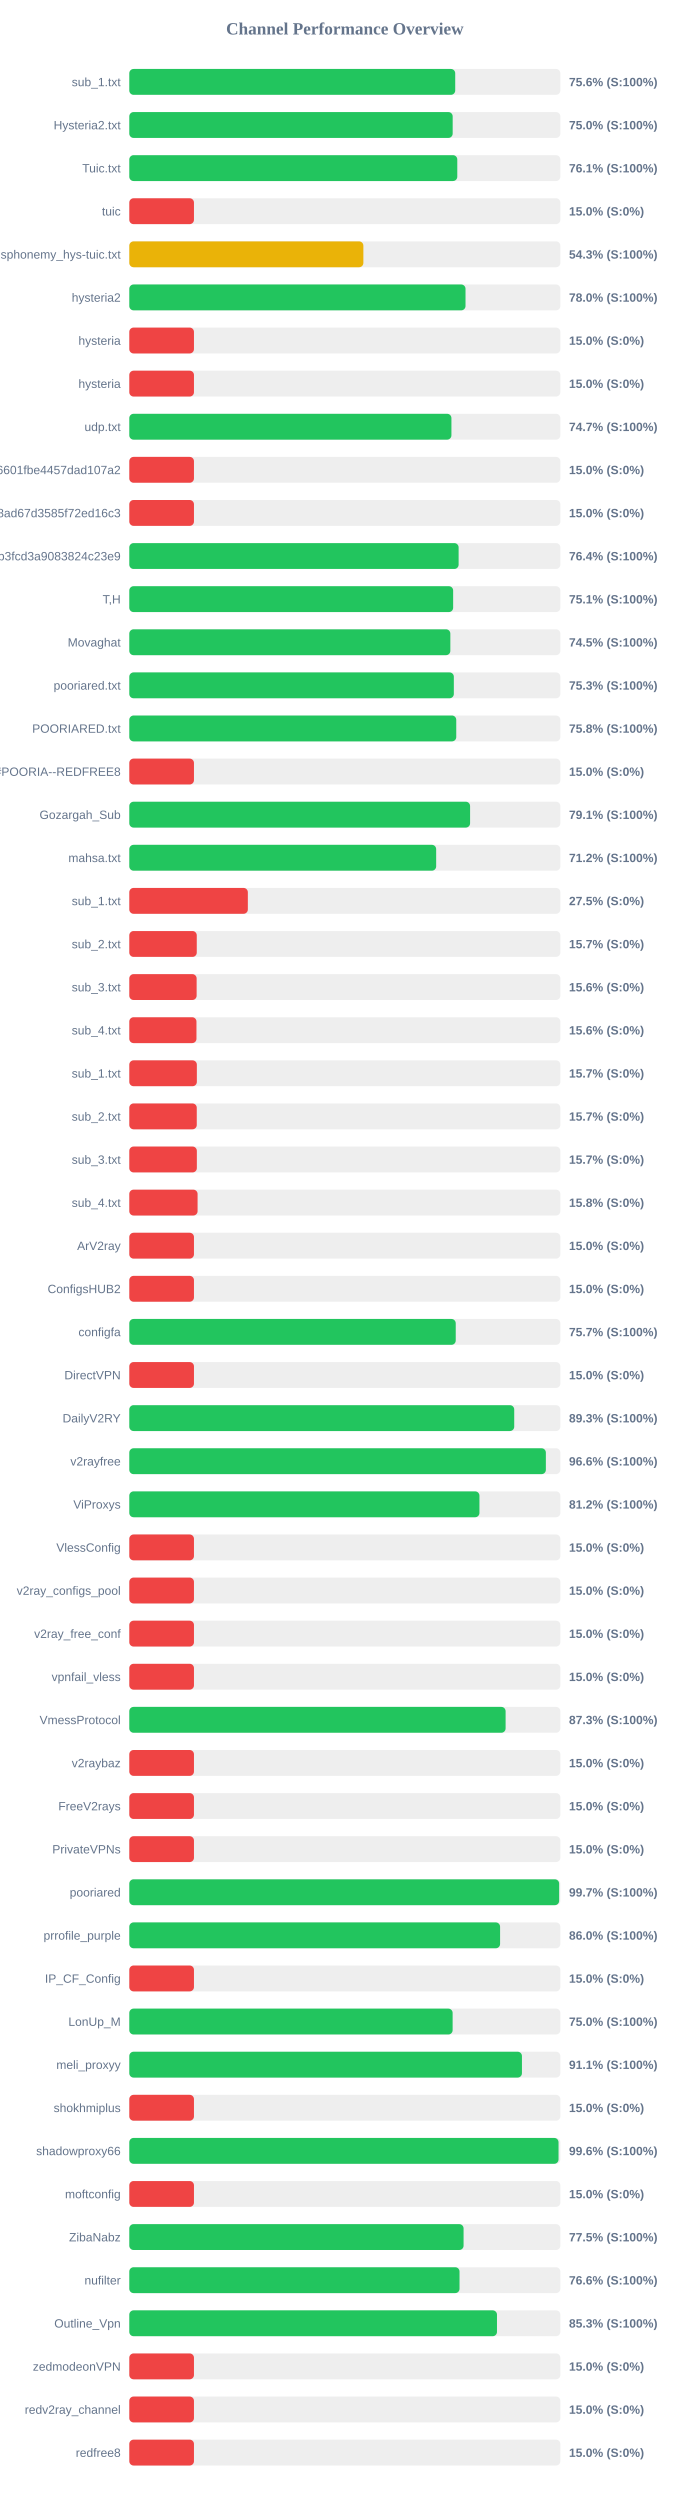
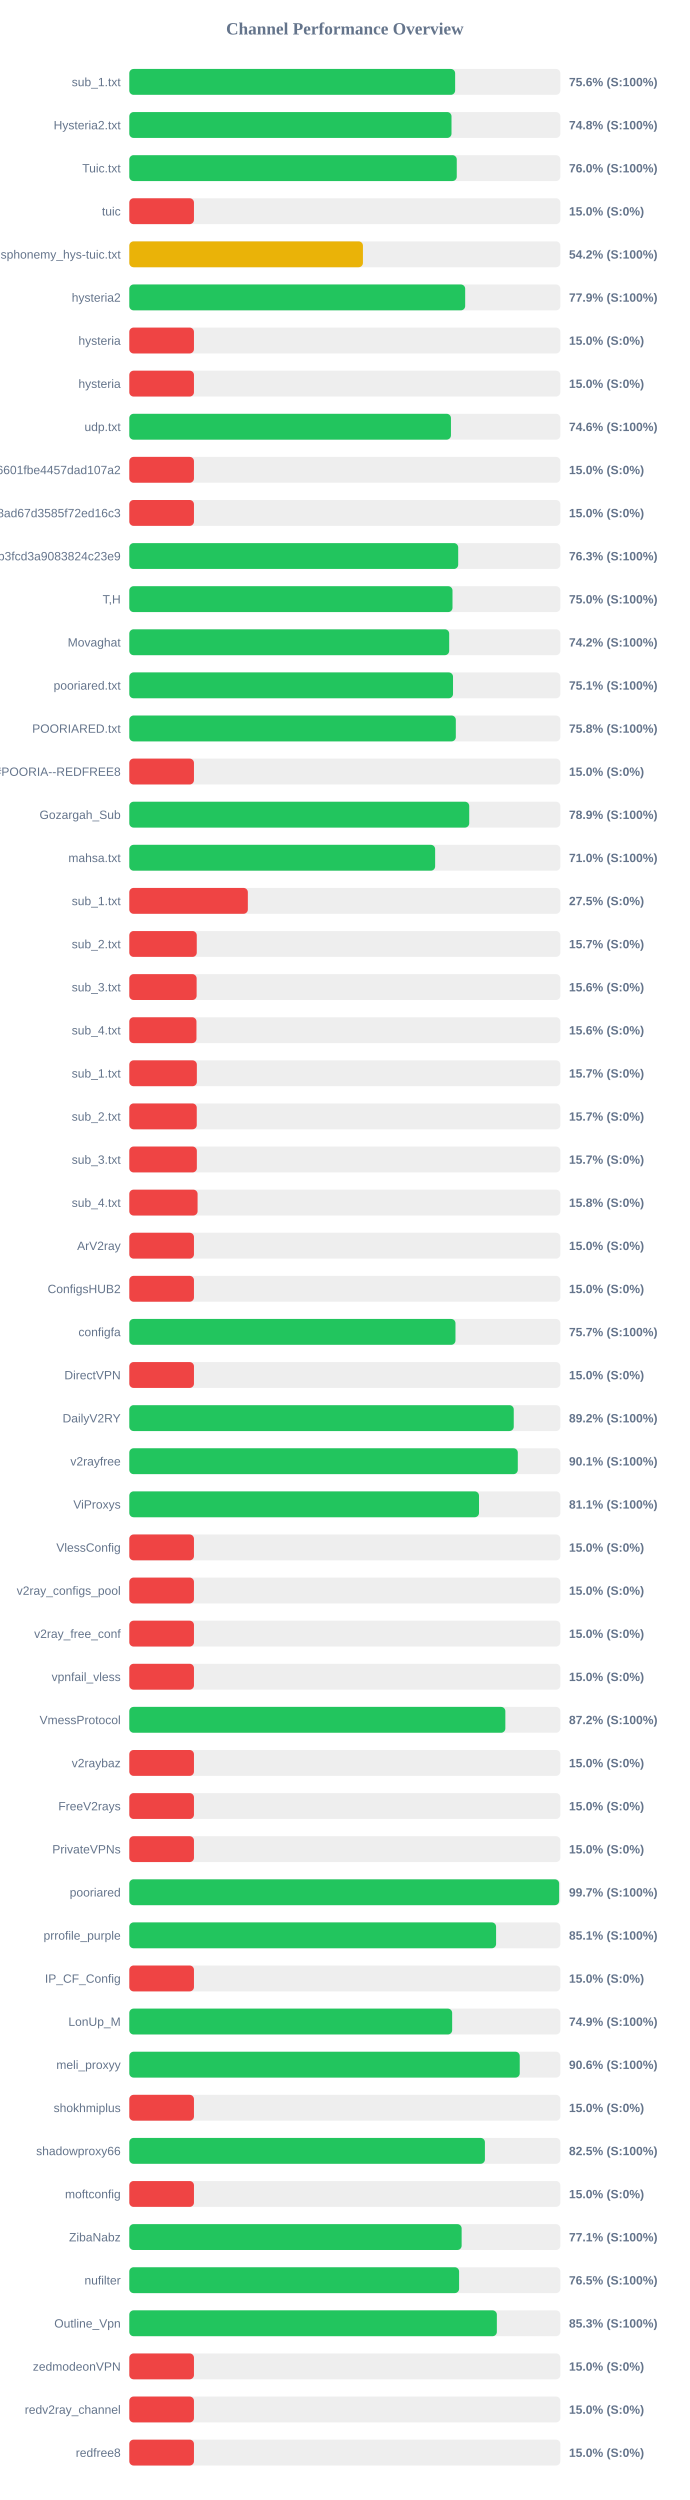
<svg xmlns="http://www.w3.org/2000/svg" width="800" height="2900" version="1.1">
  <style>
        .row { font: 14px Arial; fill: #64748b; }
        .score { font: bold 14px Arial; fill: #64748b; }
    </style>
  <text x="400" y="40" text-anchor="middle" font-size="20px" font-weight="bold" fill="#64748b">Channel Performance Overview</text>
  <rect x="150" y="80" width="500" height="30" fill="#eee" rx="5" />
-   <rect x="150" y="80" width="378.05" height="30" fill="#22c55e" rx="5" />
+   <rect x="150" y="80" width="377.95" height="30" fill="#22c55e" rx="5" />
  <text x="140" y="100" text-anchor="end" class="row">sub_1.txt</text>
  <text x="660" y="100" text-anchor="start" class="score">75.6% (S:100%)</text>
  <rect x="150" y="130" width="500" height="30" fill="#eee" rx="5" />
-   <rect x="150" y="130" width="375.1" height="30" fill="#22c55e" rx="5" />
+   <rect x="150" y="130" width="373.75" height="30" fill="#22c55e" rx="5" />
  <text x="140" y="150" text-anchor="end" class="row">Hysteria2.txt</text>
-   <text x="660" y="150" text-anchor="start" class="score">75.0% (S:100%)</text>
+   <text x="660" y="150" text-anchor="start" class="score">74.8% (S:100%)</text>
  <rect x="150" y="180" width="500" height="30" fill="#eee" rx="5" />
-   <rect x="150" y="180" width="380.45" height="30" fill="#22c55e" rx="5" />
+   <rect x="150" y="180" width="379.85" height="30" fill="#22c55e" rx="5" />
  <text x="140" y="200" text-anchor="end" class="row">Tuic.txt</text>
-   <text x="660" y="200" text-anchor="start" class="score">76.1% (S:100%)</text>
+   <text x="660" y="200" text-anchor="start" class="score">76.0% (S:100%)</text>
  <rect x="150" y="230" width="500" height="30" fill="#eee" rx="5" />
  <rect x="150" y="230" width="75.0" height="30" fill="#ef4444" rx="5" />
  <text x="140" y="250" text-anchor="end" class="row">tuic</text>
  <text x="660" y="250" text-anchor="start" class="score">15.0% (S:0%)</text>
  <rect x="150" y="280" width="500" height="30" fill="#eee" rx="5" />
-   <rect x="150" y="280" width="271.5" height="30" fill="#eab308" rx="5" />
+   <rect x="150" y="280" width="271.0" height="30" fill="#eab308" rx="5" />
  <text x="140" y="300" text-anchor="end" class="row">ndsphonemy_hys-tuic.txt</text>
-   <text x="660" y="300" text-anchor="start" class="score">54.3% (S:100%)</text>
+   <text x="660" y="300" text-anchor="start" class="score">54.2% (S:100%)</text>
  <rect x="150" y="330" width="500" height="30" fill="#eee" rx="5" />
-   <rect x="150" y="330" width="390.0" height="30" fill="#22c55e" rx="5" />
+   <rect x="150" y="330" width="389.6" height="30" fill="#22c55e" rx="5" />
  <text x="140" y="350" text-anchor="end" class="row">hysteria2</text>
-   <text x="660" y="350" text-anchor="start" class="score">78.0% (S:100%)</text>
+   <text x="660" y="350" text-anchor="start" class="score">77.9% (S:100%)</text>
  <rect x="150" y="380" width="500" height="30" fill="#eee" rx="5" />
  <rect x="150" y="380" width="75.0" height="30" fill="#ef4444" rx="5" />
  <text x="140" y="400" text-anchor="end" class="row">hysteria</text>
  <text x="660" y="400" text-anchor="start" class="score">15.0% (S:0%)</text>
  <rect x="150" y="430" width="500" height="30" fill="#eee" rx="5" />
  <rect x="150" y="430" width="75.0" height="30" fill="#ef4444" rx="5" />
  <text x="140" y="450" text-anchor="end" class="row">hysteria</text>
  <text x="660" y="450" text-anchor="start" class="score">15.0% (S:0%)</text>
  <rect x="150" y="480" width="500" height="30" fill="#eee" rx="5" />
-   <rect x="150" y="480" width="373.65" height="30" fill="#22c55e" rx="5" />
+   <rect x="150" y="480" width="373.1" height="30" fill="#22c55e" rx="5" />
  <text x="140" y="500" text-anchor="end" class="row">udp.txt</text>
-   <text x="660" y="500" text-anchor="start" class="score">74.7% (S:100%)</text>
+   <text x="660" y="500" text-anchor="start" class="score">74.6% (S:100%)</text>
  <rect x="150" y="530" width="500" height="30" fill="#eee" rx="5" />
  <rect x="150" y="530" width="75.0" height="30" fill="#ef4444" rx="5" />
  <text x="140" y="550" text-anchor="end" class="row">6ca22ad3b96aa6601fbe4457dad107a2</text>
  <text x="660" y="550" text-anchor="start" class="score">15.0% (S:0%)</text>
  <rect x="150" y="580" width="500" height="30" fill="#eee" rx="5" />
  <rect x="150" y="580" width="75.0" height="30" fill="#ef4444" rx="5" />
  <text x="140" y="600" text-anchor="end" class="row">d2ddf60933dd08ad67d3585f72ed16c3</text>
  <text x="660" y="600" text-anchor="start" class="score">15.0% (S:0%)</text>
  <rect x="150" y="630" width="500" height="30" fill="#eee" rx="5" />
-   <rect x="150" y="630" width="382.0" height="30" fill="#22c55e" rx="5" />
+   <rect x="150" y="630" width="381.5" height="30" fill="#22c55e" rx="5" />
  <text x="140" y="650" text-anchor="end" class="row">subscribe?token=8bc38a0c131e9b3fcd3a9083824c23e9</text>
-   <text x="660" y="650" text-anchor="start" class="score">76.4% (S:100%)</text>
+   <text x="660" y="650" text-anchor="start" class="score">76.3% (S:100%)</text>
  <rect x="150" y="680" width="500" height="30" fill="#eee" rx="5" />
-   <rect x="150" y="680" width="375.65" height="30" fill="#22c55e" rx="5" />
+   <rect x="150" y="680" width="374.9" height="30" fill="#22c55e" rx="5" />
  <text x="140" y="700" text-anchor="end" class="row">T,H</text>
-   <text x="660" y="700" text-anchor="start" class="score">75.1% (S:100%)</text>
+   <text x="660" y="700" text-anchor="start" class="score">75.0% (S:100%)</text>
  <rect x="150" y="730" width="500" height="30" fill="#eee" rx="5" />
-   <rect x="150" y="730" width="372.4" height="30" fill="#22c55e" rx="5" />
+   <rect x="150" y="730" width="371.05" height="30" fill="#22c55e" rx="5" />
  <text x="140" y="750" text-anchor="end" class="row">Movaghat</text>
-   <text x="660" y="750" text-anchor="start" class="score">74.5% (S:100%)</text>
+   <text x="660" y="750" text-anchor="start" class="score">74.2% (S:100%)</text>
  <rect x="150" y="780" width="500" height="30" fill="#eee" rx="5" />
-   <rect x="150" y="780" width="376.45" height="30" fill="#22c55e" rx="5" />
+   <rect x="150" y="780" width="375.5" height="30" fill="#22c55e" rx="5" />
  <text x="140" y="800" text-anchor="end" class="row">pooriared.txt</text>
-   <text x="660" y="800" text-anchor="start" class="score">75.3% (S:100%)</text>
+   <text x="660" y="800" text-anchor="start" class="score">75.1% (S:100%)</text>
  <rect x="150" y="830" width="500" height="30" fill="#eee" rx="5" />
-   <rect x="150" y="830" width="379.25" height="30" fill="#22c55e" rx="5" />
+   <rect x="150" y="830" width="378.75" height="30" fill="#22c55e" rx="5" />
  <text x="140" y="850" text-anchor="end" class="row">POORIARED.txt</text>
  <text x="660" y="850" text-anchor="start" class="score">75.8% (S:100%)</text>
  <rect x="150" y="880" width="500" height="30" fill="#eee" rx="5" />
  <rect x="150" y="880" width="75.0" height="30" fill="#ef4444" rx="5" />
  <text x="140" y="900" text-anchor="end" class="row">POORIA--REDFREE8.txt#POORIA--REDFREE8</text>
  <text x="660" y="900" text-anchor="start" class="score">15.0% (S:0%)</text>
  <rect x="150" y="930" width="500" height="30" fill="#eee" rx="5" />
-   <rect x="150" y="930" width="395.3" height="30" fill="#22c55e" rx="5" />
+   <rect x="150" y="930" width="394.3" height="30" fill="#22c55e" rx="5" />
  <text x="140" y="950" text-anchor="end" class="row">Gozargah_Sub</text>
-   <text x="660" y="950" text-anchor="start" class="score">79.1% (S:100%)</text>
+   <text x="660" y="950" text-anchor="start" class="score">78.9% (S:100%)</text>
  <rect x="150" y="980" width="500" height="30" fill="#eee" rx="5" />
-   <rect x="150" y="980" width="355.95" height="30" fill="#22c55e" rx="5" />
+   <rect x="150" y="980" width="354.75" height="30" fill="#22c55e" rx="5" />
  <text x="140" y="1000" text-anchor="end" class="row">mahsa.txt</text>
-   <text x="660" y="1000" text-anchor="start" class="score">71.2% (S:100%)</text>
+   <text x="660" y="1000" text-anchor="start" class="score">71.0% (S:100%)</text>
  <rect x="150" y="1030" width="500" height="30" fill="#eee" rx="5" />
  <rect x="150" y="1030" width="137.5" height="30" fill="#ef4444" rx="5" />
  <text x="140" y="1050" text-anchor="end" class="row">sub_1.txt</text>
  <text x="660" y="1050" text-anchor="start" class="score">27.5% (S:0%)</text>
  <rect x="150" y="1080" width="500" height="30" fill="#eee" rx="5" />
  <rect x="150" y="1080" width="78.25" height="30" fill="#ef4444" rx="5" />
  <text x="140" y="1100" text-anchor="end" class="row">sub_2.txt</text>
  <text x="660" y="1100" text-anchor="start" class="score">15.7% (S:0%)</text>
  <rect x="150" y="1130" width="500" height="30" fill="#eee" rx="5" />
  <rect x="150" y="1130" width="78.1" height="30" fill="#ef4444" rx="5" />
  <text x="140" y="1150" text-anchor="end" class="row">sub_3.txt</text>
  <text x="660" y="1150" text-anchor="start" class="score">15.6% (S:0%)</text>
  <rect x="150" y="1180" width="500" height="30" fill="#eee" rx="5" />
  <rect x="150" y="1180" width="77.9" height="30" fill="#ef4444" rx="5" />
  <text x="140" y="1200" text-anchor="end" class="row">sub_4.txt</text>
  <text x="660" y="1200" text-anchor="start" class="score">15.6% (S:0%)</text>
  <rect x="150" y="1230" width="500" height="30" fill="#eee" rx="5" />
  <rect x="150" y="1230" width="78.35" height="30" fill="#ef4444" rx="5" />
  <text x="140" y="1250" text-anchor="end" class="row">sub_1.txt</text>
  <text x="660" y="1250" text-anchor="start" class="score">15.7% (S:0%)</text>
  <rect x="150" y="1280" width="500" height="30" fill="#eee" rx="5" />
  <rect x="150" y="1280" width="78.25" height="30" fill="#ef4444" rx="5" />
  <text x="140" y="1300" text-anchor="end" class="row">sub_2.txt</text>
  <text x="660" y="1300" text-anchor="start" class="score">15.7% (S:0%)</text>
  <rect x="150" y="1330" width="500" height="30" fill="#eee" rx="5" />
  <rect x="150" y="1330" width="78.35" height="30" fill="#ef4444" rx="5" />
  <text x="140" y="1350" text-anchor="end" class="row">sub_3.txt</text>
  <text x="660" y="1350" text-anchor="start" class="score">15.7% (S:0%)</text>
  <rect x="150" y="1380" width="500" height="30" fill="#eee" rx="5" />
  <rect x="150" y="1380" width="79.2" height="30" fill="#ef4444" rx="5" />
  <text x="140" y="1400" text-anchor="end" class="row">sub_4.txt</text>
  <text x="660" y="1400" text-anchor="start" class="score">15.8% (S:0%)</text>
  <rect x="150" y="1430" width="500" height="30" fill="#eee" rx="5" />
  <rect x="150" y="1430" width="75.0" height="30" fill="#ef4444" rx="5" />
  <text x="140" y="1450" text-anchor="end" class="row">ArV2ray</text>
  <text x="660" y="1450" text-anchor="start" class="score">15.0% (S:0%)</text>
  <rect x="150" y="1480" width="500" height="30" fill="#eee" rx="5" />
  <rect x="150" y="1480" width="75.0" height="30" fill="#ef4444" rx="5" />
  <text x="140" y="1500" text-anchor="end" class="row">ConfigsHUB2</text>
  <text x="660" y="1500" text-anchor="start" class="score">15.0% (S:0%)</text>
  <rect x="150" y="1530" width="500" height="30" fill="#eee" rx="5" />
-   <rect x="150" y="1530" width="378.65" height="30" fill="#22c55e" rx="5" />
+   <rect x="150" y="1530" width="378.35" height="30" fill="#22c55e" rx="5" />
  <text x="140" y="1550" text-anchor="end" class="row">configfa</text>
  <text x="660" y="1550" text-anchor="start" class="score">75.7% (S:100%)</text>
  <rect x="150" y="1580" width="500" height="30" fill="#eee" rx="5" />
  <rect x="150" y="1580" width="75.0" height="30" fill="#ef4444" rx="5" />
  <text x="140" y="1600" text-anchor="end" class="row">DirectVPN</text>
  <text x="660" y="1600" text-anchor="start" class="score">15.0% (S:0%)</text>
  <rect x="150" y="1630" width="500" height="30" fill="#eee" rx="5" />
-   <rect x="150" y="1630" width="446.5" height="30" fill="#22c55e" rx="5" />
+   <rect x="150" y="1630" width="445.95" height="30" fill="#22c55e" rx="5" />
  <text x="140" y="1650" text-anchor="end" class="row">DailyV2RY</text>
-   <text x="660" y="1650" text-anchor="start" class="score">89.3% (S:100%)</text>
+   <text x="660" y="1650" text-anchor="start" class="score">89.2% (S:100%)</text>
  <rect x="150" y="1680" width="500" height="30" fill="#eee" rx="5" />
-   <rect x="150" y="1680" width="483.2" height="30" fill="#22c55e" rx="5" />
+   <rect x="150" y="1680" width="450.65" height="30" fill="#22c55e" rx="5" />
  <text x="140" y="1700" text-anchor="end" class="row">v2rayfree</text>
-   <text x="660" y="1700" text-anchor="start" class="score">96.6% (S:100%)</text>
+   <text x="660" y="1700" text-anchor="start" class="score">90.1% (S:100%)</text>
  <rect x="150" y="1730" width="500" height="30" fill="#eee" rx="5" />
-   <rect x="150" y="1730" width="406.15" height="30" fill="#22c55e" rx="5" />
+   <rect x="150" y="1730" width="405.65" height="30" fill="#22c55e" rx="5" />
  <text x="140" y="1750" text-anchor="end" class="row">ViProxys</text>
-   <text x="660" y="1750" text-anchor="start" class="score">81.2% (S:100%)</text>
+   <text x="660" y="1750" text-anchor="start" class="score">81.1% (S:100%)</text>
  <rect x="150" y="1780" width="500" height="30" fill="#eee" rx="5" />
  <rect x="150" y="1780" width="75.0" height="30" fill="#ef4444" rx="5" />
  <text x="140" y="1800" text-anchor="end" class="row">VlessConfig</text>
  <text x="660" y="1800" text-anchor="start" class="score">15.0% (S:0%)</text>
  <rect x="150" y="1830" width="500" height="30" fill="#eee" rx="5" />
  <rect x="150" y="1830" width="75.0" height="30" fill="#ef4444" rx="5" />
  <text x="140" y="1850" text-anchor="end" class="row">v2ray_configs_pool</text>
  <text x="660" y="1850" text-anchor="start" class="score">15.0% (S:0%)</text>
  <rect x="150" y="1880" width="500" height="30" fill="#eee" rx="5" />
  <rect x="150" y="1880" width="75.0" height="30" fill="#ef4444" rx="5" />
  <text x="140" y="1900" text-anchor="end" class="row">v2ray_free_conf</text>
  <text x="660" y="1900" text-anchor="start" class="score">15.0% (S:0%)</text>
  <rect x="150" y="1930" width="500" height="30" fill="#eee" rx="5" />
  <rect x="150" y="1930" width="75.0" height="30" fill="#ef4444" rx="5" />
  <text x="140" y="1950" text-anchor="end" class="row">vpnfail_vless</text>
  <text x="660" y="1950" text-anchor="start" class="score">15.0% (S:0%)</text>
  <rect x="150" y="1980" width="500" height="30" fill="#eee" rx="5" />
-   <rect x="150" y="1980" width="436.5" height="30" fill="#22c55e" rx="5" />
+   <rect x="150" y="1980" width="436.2" height="30" fill="#22c55e" rx="5" />
  <text x="140" y="2000" text-anchor="end" class="row">VmessProtocol</text>
-   <text x="660" y="2000" text-anchor="start" class="score">87.3% (S:100%)</text>
+   <text x="660" y="2000" text-anchor="start" class="score">87.2% (S:100%)</text>
  <rect x="150" y="2030" width="500" height="30" fill="#eee" rx="5" />
  <rect x="150" y="2030" width="75.0" height="30" fill="#ef4444" rx="5" />
  <text x="140" y="2050" text-anchor="end" class="row">v2raybaz</text>
  <text x="660" y="2050" text-anchor="start" class="score">15.0% (S:0%)</text>
  <rect x="150" y="2080" width="500" height="30" fill="#eee" rx="5" />
  <rect x="150" y="2080" width="75.0" height="30" fill="#ef4444" rx="5" />
  <text x="140" y="2100" text-anchor="end" class="row">FreeV2rays</text>
  <text x="660" y="2100" text-anchor="start" class="score">15.0% (S:0%)</text>
  <rect x="150" y="2130" width="500" height="30" fill="#eee" rx="5" />
  <rect x="150" y="2130" width="75.0" height="30" fill="#ef4444" rx="5" />
  <text x="140" y="2150" text-anchor="end" class="row">PrivateVPNs</text>
  <text x="660" y="2150" text-anchor="start" class="score">15.0% (S:0%)</text>
  <rect x="150" y="2180" width="500" height="30" fill="#eee" rx="5" />
  <rect x="150" y="2180" width="498.6" height="30" fill="#22c55e" rx="5" />
  <text x="140" y="2200" text-anchor="end" class="row">pooriared</text>
  <text x="660" y="2200" text-anchor="start" class="score">99.7% (S:100%)</text>
  <rect x="150" y="2230" width="500" height="30" fill="#eee" rx="5" />
-   <rect x="150" y="2230" width="430.1" height="30" fill="#22c55e" rx="5" />
+   <rect x="150" y="2230" width="425.45" height="30" fill="#22c55e" rx="5" />
  <text x="140" y="2250" text-anchor="end" class="row">prrofile_purple</text>
-   <text x="660" y="2250" text-anchor="start" class="score">86.0% (S:100%)</text>
+   <text x="660" y="2250" text-anchor="start" class="score">85.1% (S:100%)</text>
  <rect x="150" y="2280" width="500" height="30" fill="#eee" rx="5" />
  <rect x="150" y="2280" width="75.0" height="30" fill="#ef4444" rx="5" />
  <text x="140" y="2300" text-anchor="end" class="row">IP_CF_Config</text>
  <text x="660" y="2300" text-anchor="start" class="score">15.0% (S:0%)</text>
  <rect x="150" y="2330" width="500" height="30" fill="#eee" rx="5" />
-   <rect x="150" y="2330" width="375.05" height="30" fill="#22c55e" rx="5" />
+   <rect x="150" y="2330" width="374.5" height="30" fill="#22c55e" rx="5" />
  <text x="140" y="2350" text-anchor="end" class="row">LonUp_M</text>
-   <text x="660" y="2350" text-anchor="start" class="score">75.0% (S:100%)</text>
+   <text x="660" y="2350" text-anchor="start" class="score">74.9% (S:100%)</text>
  <rect x="150" y="2380" width="500" height="30" fill="#eee" rx="5" />
-   <rect x="150" y="2380" width="455.45" height="30" fill="#22c55e" rx="5" />
+   <rect x="150" y="2380" width="452.9" height="30" fill="#22c55e" rx="5" />
  <text x="140" y="2400" text-anchor="end" class="row">meli_proxyy</text>
-   <text x="660" y="2400" text-anchor="start" class="score">91.1% (S:100%)</text>
+   <text x="660" y="2400" text-anchor="start" class="score">90.6% (S:100%)</text>
  <rect x="150" y="2430" width="500" height="30" fill="#eee" rx="5" />
  <rect x="150" y="2430" width="75.0" height="30" fill="#ef4444" rx="5" />
  <text x="140" y="2450" text-anchor="end" class="row">shokhmiplus</text>
  <text x="660" y="2450" text-anchor="start" class="score">15.0% (S:0%)</text>
  <rect x="150" y="2480" width="500" height="30" fill="#eee" rx="5" />
-   <rect x="150" y="2480" width="497.9" height="30" fill="#22c55e" rx="5" />
+   <rect x="150" y="2480" width="412.5" height="30" fill="#22c55e" rx="5" />
  <text x="140" y="2500" text-anchor="end" class="row">shadowproxy66</text>
-   <text x="660" y="2500" text-anchor="start" class="score">99.6% (S:100%)</text>
+   <text x="660" y="2500" text-anchor="start" class="score">82.5% (S:100%)</text>
  <rect x="150" y="2530" width="500" height="30" fill="#eee" rx="5" />
  <rect x="150" y="2530" width="75.0" height="30" fill="#ef4444" rx="5" />
  <text x="140" y="2550" text-anchor="end" class="row">moftconfig</text>
  <text x="660" y="2550" text-anchor="start" class="score">15.0% (S:0%)</text>
  <rect x="150" y="2580" width="500" height="30" fill="#eee" rx="5" />
-   <rect x="150" y="2580" width="387.75" height="30" fill="#22c55e" rx="5" />
+   <rect x="150" y="2580" width="385.5" height="30" fill="#22c55e" rx="5" />
  <text x="140" y="2600" text-anchor="end" class="row">ZibaNabz</text>
-   <text x="660" y="2600" text-anchor="start" class="score">77.5% (S:100%)</text>
+   <text x="660" y="2600" text-anchor="start" class="score">77.1% (S:100%)</text>
  <rect x="150" y="2630" width="500" height="30" fill="#eee" rx="5" />
-   <rect x="150" y="2630" width="383.05" height="30" fill="#22c55e" rx="5" />
+   <rect x="150" y="2630" width="382.55" height="30" fill="#22c55e" rx="5" />
  <text x="140" y="2650" text-anchor="end" class="row">nufilter</text>
-   <text x="660" y="2650" text-anchor="start" class="score">76.6% (S:100%)</text>
+   <text x="660" y="2650" text-anchor="start" class="score">76.5% (S:100%)</text>
  <rect x="150" y="2680" width="500" height="30" fill="#eee" rx="5" />
-   <rect x="150" y="2680" width="426.5" height="30" fill="#22c55e" rx="5" />
+   <rect x="150" y="2680" width="426.35" height="30" fill="#22c55e" rx="5" />
  <text x="140" y="2700" text-anchor="end" class="row">Outline_Vpn</text>
  <text x="660" y="2700" text-anchor="start" class="score">85.3% (S:100%)</text>
  <rect x="150" y="2730" width="500" height="30" fill="#eee" rx="5" />
  <rect x="150" y="2730" width="75.0" height="30" fill="#ef4444" rx="5" />
  <text x="140" y="2750" text-anchor="end" class="row">zedmodeonVPN</text>
  <text x="660" y="2750" text-anchor="start" class="score">15.0% (S:0%)</text>
  <rect x="150" y="2780" width="500" height="30" fill="#eee" rx="5" />
  <rect x="150" y="2780" width="75.0" height="30" fill="#ef4444" rx="5" />
  <text x="140" y="2800" text-anchor="end" class="row">redv2ray_channel</text>
  <text x="660" y="2800" text-anchor="start" class="score">15.0% (S:0%)</text>
  <rect x="150" y="2830" width="500" height="30" fill="#eee" rx="5" />
  <rect x="150" y="2830" width="75.0" height="30" fill="#ef4444" rx="5" />
  <text x="140" y="2850" text-anchor="end" class="row">redfree8</text>
  <text x="660" y="2850" text-anchor="start" class="score">15.0% (S:0%)</text>
</svg>
